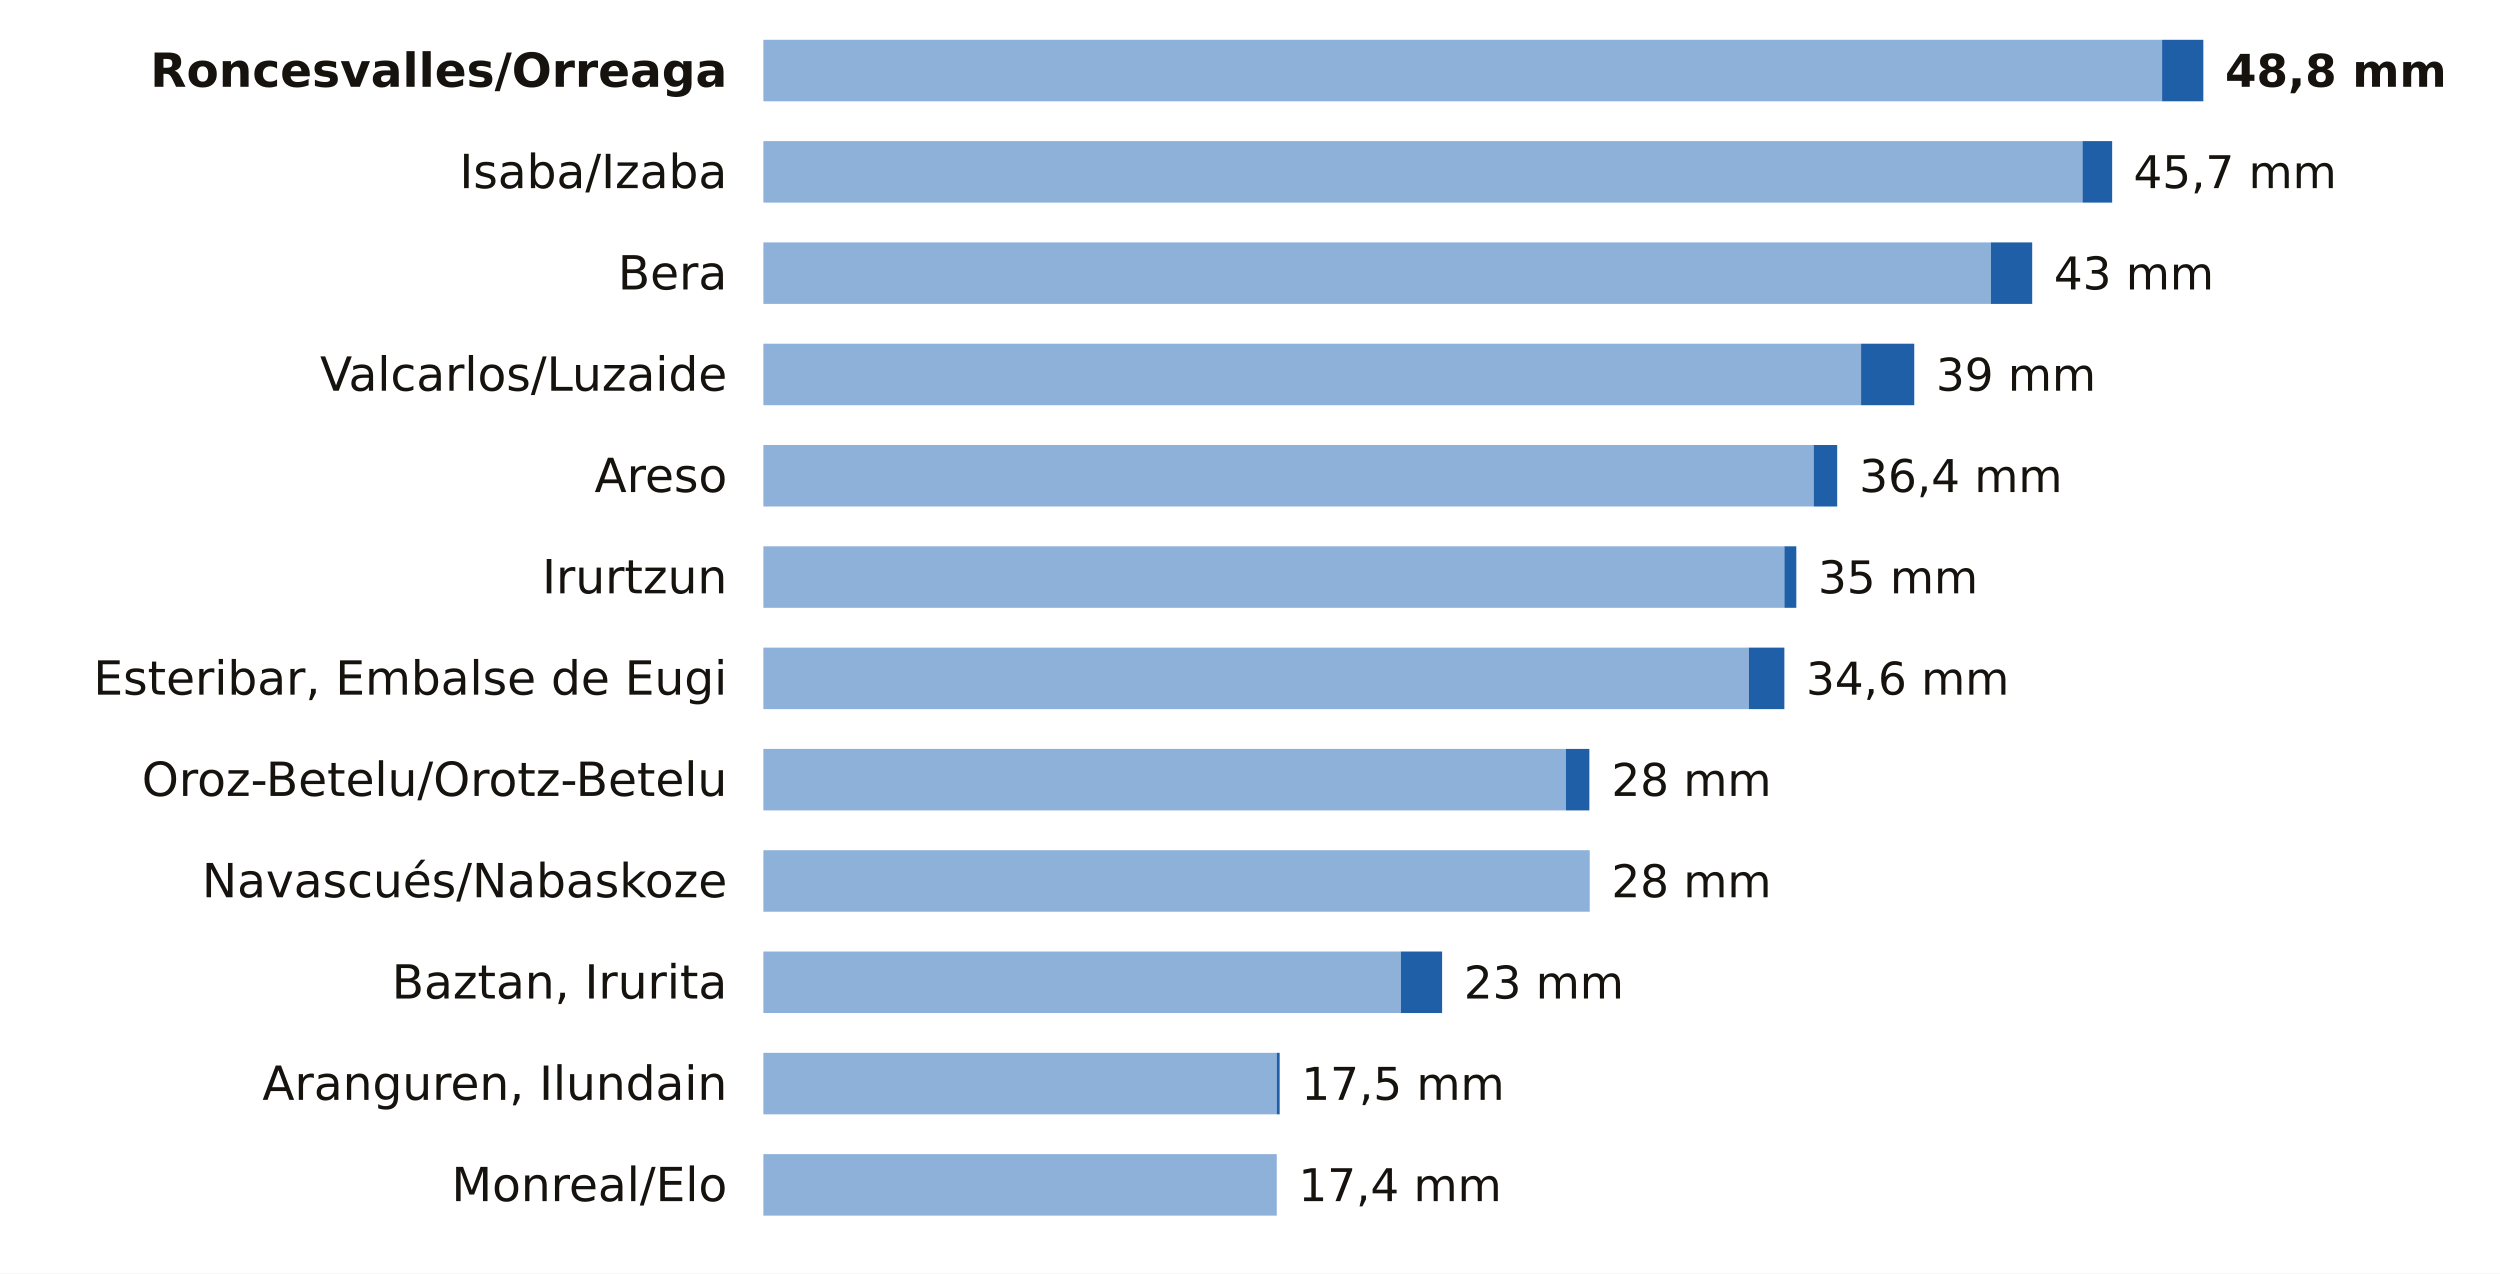
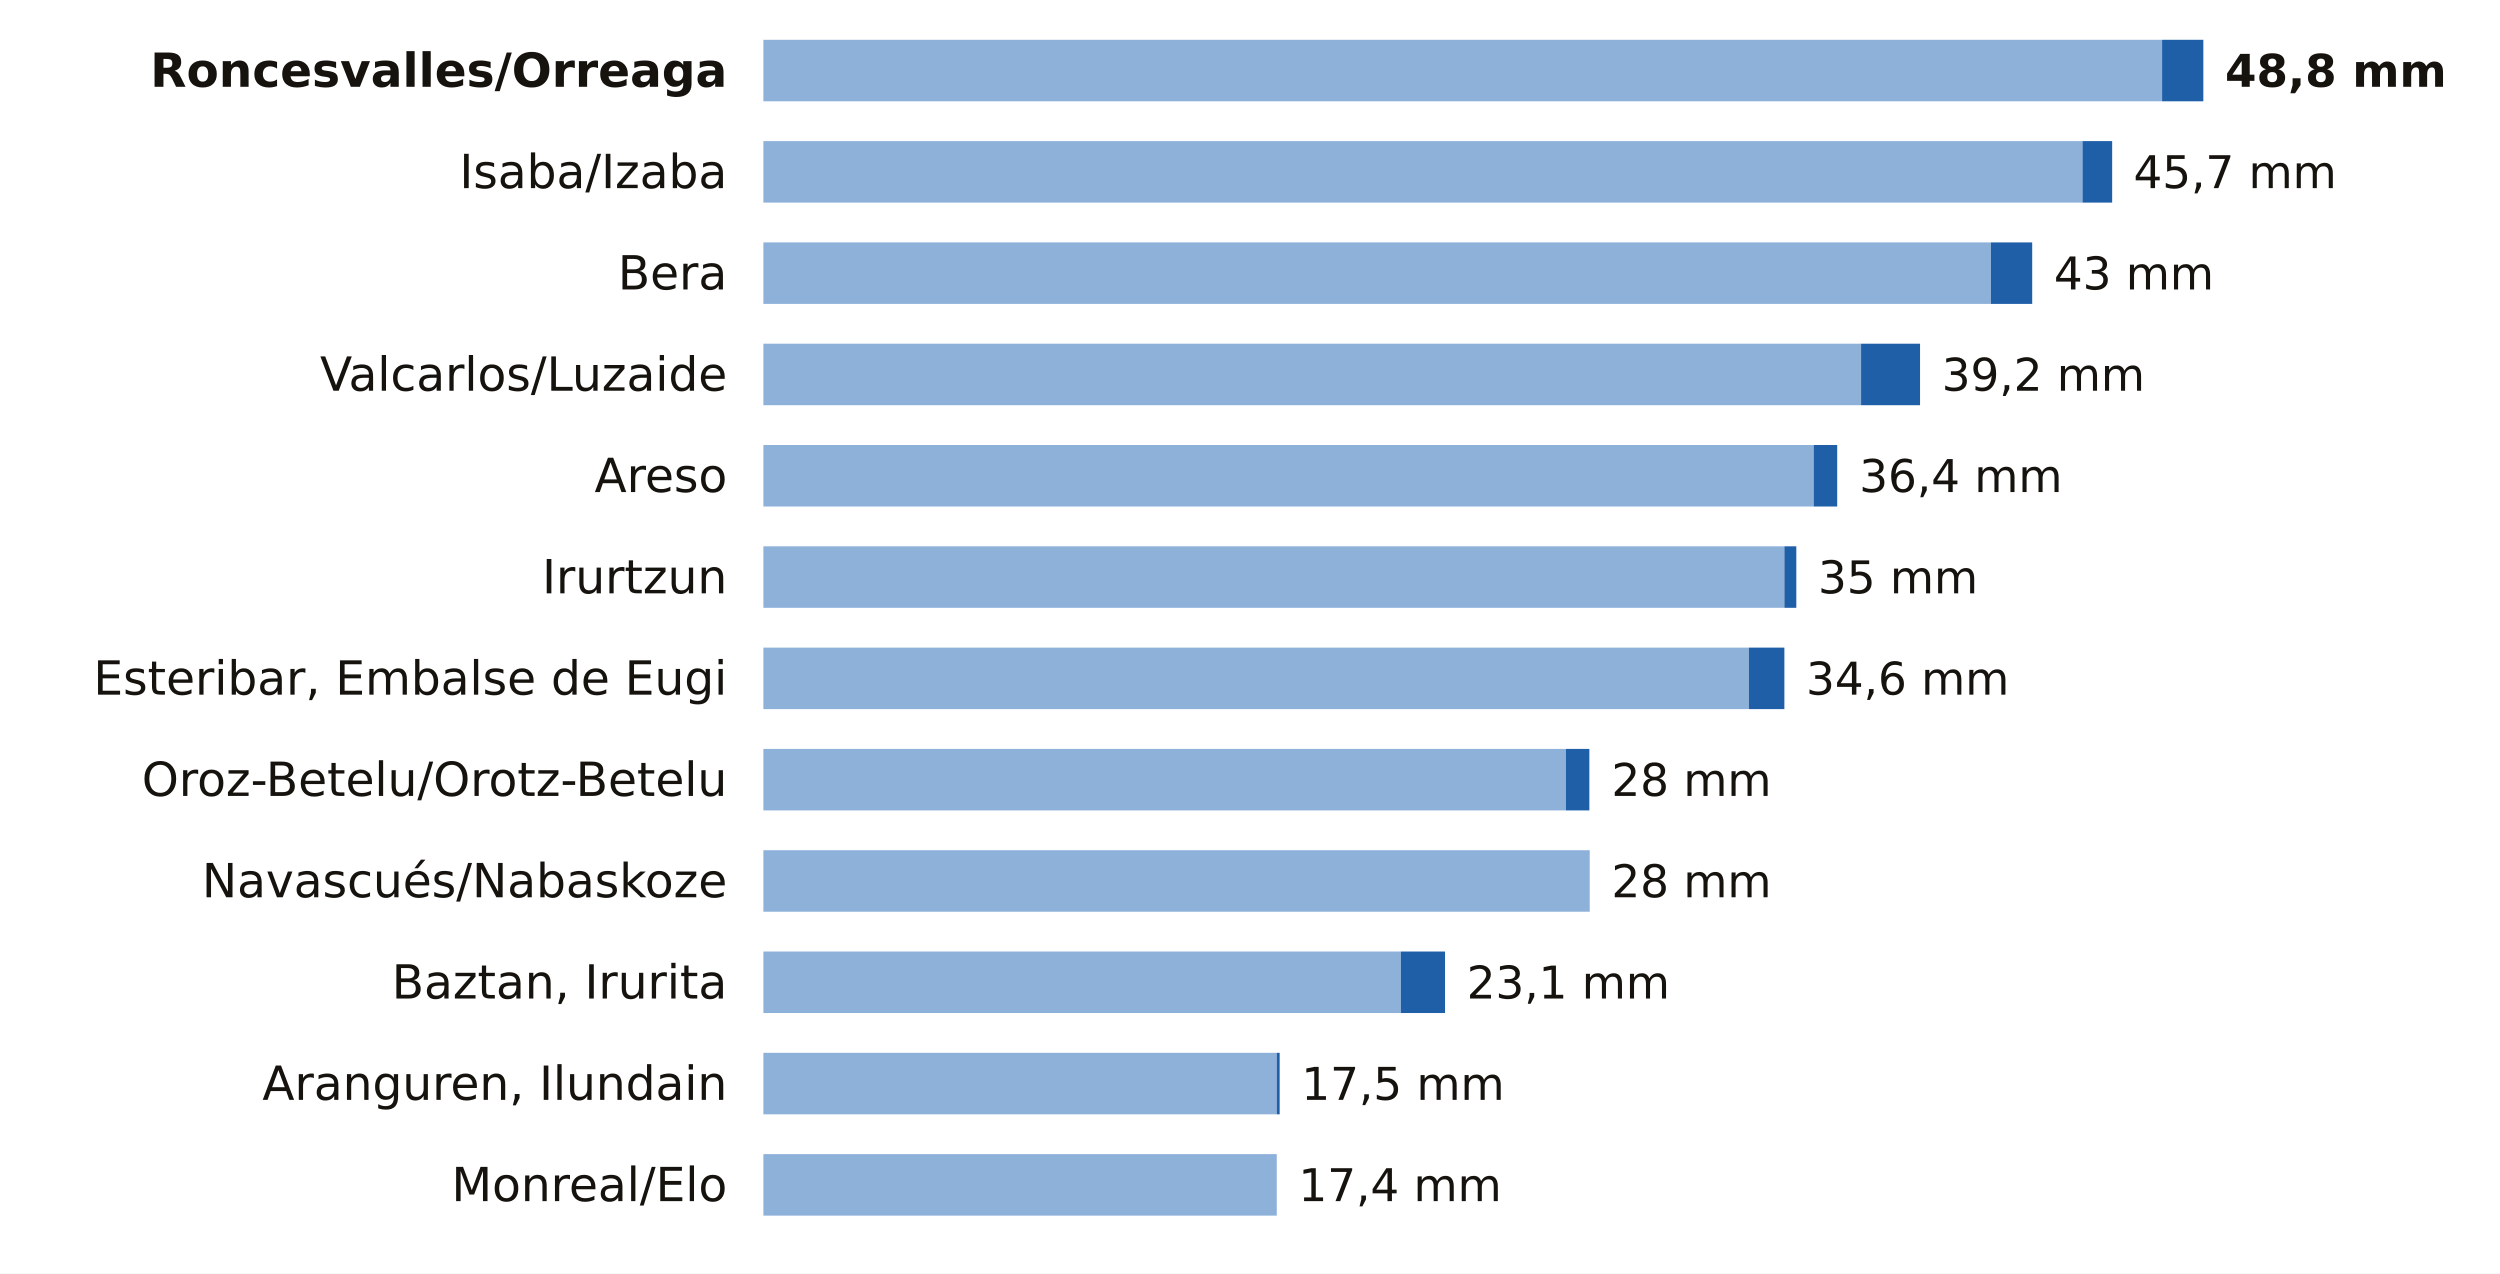
<svg xmlns="http://www.w3.org/2000/svg" viewBox="0 0 691 352" width="691" height="352" role="img" aria-label="La lluvia de los últimos 7 días en las estaciones de AEMET de Navarra">
  <rect width="691" height="352" fill="#FFFFFF" />
  <text x="201.0" y="24.0" font-size="13" fill="#16130F" text-anchor="end" font-weight="600" font-family="Public Sans, DejaVu Sans, Arial, sans-serif">Roncesvalles/Orreaga</text>
  <rect x="211" y="11" width="386.6" height="17" fill="#8EB1DA" />
  <rect x="597.6" y="11" width="11.4" height="17" fill="#1F5FA8" />
  <text x="615.0" y="24.0" font-size="12.5" fill="#16130F" text-anchor="start" font-weight="700" font-family="Public Sans, DejaVu Sans, Arial, sans-serif">48,8 mm</text>
  <text x="201.0" y="52.0" font-size="13" fill="#16130F" text-anchor="end" font-weight="400" font-family="Public Sans, DejaVu Sans, Arial, sans-serif">Isaba/Izaba</text>
  <rect x="211" y="39" width="364.6" height="17" fill="#8EB1DA" />
  <rect x="575.6" y="39" width="8.2" height="17" fill="#1F5FA8" />
  <text x="589.7" y="52.0" font-size="12.5" fill="#16130F" text-anchor="start" font-weight="500" font-family="Public Sans, DejaVu Sans, Arial, sans-serif">45,7 mm</text>
  <text x="201.0" y="80.0" font-size="13" fill="#16130F" text-anchor="end" font-weight="400" font-family="Public Sans, DejaVu Sans, Arial, sans-serif">Bera</text>
  <rect x="211" y="67" width="339.3" height="17" fill="#8EB1DA" />
  <rect x="550.3" y="67" width="11.4" height="17" fill="#1F5FA8" />
  <text x="567.7" y="80.0" font-size="12.5" fill="#16130F" text-anchor="start" font-weight="500" font-family="Public Sans, DejaVu Sans, Arial, sans-serif">43 mm</text>
  <text x="201.0" y="108.0" font-size="13" fill="#16130F" text-anchor="end" font-weight="400" font-family="Public Sans, DejaVu Sans, Arial, sans-serif">Valcarlos/Luzaide</text>
  <rect x="211" y="95" width="303.4" height="17" fill="#8EB1DA" />
-   <rect x="514.4" y="95" width="14.7" height="17" fill="#1F5FA8" />
-   <text x="535.1" y="108.0" font-size="12.5" fill="#16130F" text-anchor="start" font-weight="500" font-family="Public Sans, DejaVu Sans, Arial, sans-serif">39 mm</text>
+   <rect x="514.4" y="95" width="16.3" height="17" fill="#1F5FA8" />
+   <text x="536.7" y="108.0" font-size="12.5" fill="#16130F" text-anchor="start" font-weight="500" font-family="Public Sans, DejaVu Sans, Arial, sans-serif">39,2 mm</text>
  <text x="201.0" y="136.0" font-size="13" fill="#16130F" text-anchor="end" font-weight="400" font-family="Public Sans, DejaVu Sans, Arial, sans-serif">Areso</text>
  <rect x="211" y="123" width="290.3" height="17" fill="#8EB1DA" />
  <rect x="501.3" y="123" width="6.5" height="17" fill="#1F5FA8" />
  <text x="513.9" y="136.0" font-size="12.5" fill="#16130F" text-anchor="start" font-weight="500" font-family="Public Sans, DejaVu Sans, Arial, sans-serif">36,4 mm</text>
  <text x="201.0" y="164.0" font-size="13" fill="#16130F" text-anchor="end" font-weight="400" font-family="Public Sans, DejaVu Sans, Arial, sans-serif">Irurtzun</text>
  <rect x="211" y="151" width="282.2" height="17" fill="#8EB1DA" />
  <rect x="493.2" y="151" width="3.3" height="17" fill="#1F5FA8" />
  <text x="502.5" y="164.0" font-size="12.5" fill="#16130F" text-anchor="start" font-weight="500" font-family="Public Sans, DejaVu Sans, Arial, sans-serif">35 mm</text>
  <text x="201.0" y="192.0" font-size="13" fill="#16130F" text-anchor="end" font-weight="400" font-family="Public Sans, DejaVu Sans, Arial, sans-serif">Esteribar, Embalse de Eugi</text>
  <rect x="211" y="179" width="272.4" height="17" fill="#8EB1DA" />
  <rect x="483.4" y="179" width="9.8" height="17" fill="#1F5FA8" />
  <text x="499.2" y="192.0" font-size="12.5" fill="#16130F" text-anchor="start" font-weight="500" font-family="Public Sans, DejaVu Sans, Arial, sans-serif">34,6 mm</text>
  <text x="201.0" y="220.0" font-size="13" fill="#16130F" text-anchor="end" font-weight="400" font-family="Public Sans, DejaVu Sans, Arial, sans-serif">Oroz-Betelu/Orotz-Betelu</text>
  <rect x="211" y="207" width="221.8" height="17" fill="#8EB1DA" />
  <rect x="432.8" y="207" width="6.5" height="17" fill="#1F5FA8" />
  <text x="445.4" y="220.0" font-size="12.5" fill="#16130F" text-anchor="start" font-weight="500" font-family="Public Sans, DejaVu Sans, Arial, sans-serif">28 mm</text>
  <text x="201.0" y="248.0" font-size="13" fill="#16130F" text-anchor="end" font-weight="400" font-family="Public Sans, DejaVu Sans, Arial, sans-serif">Navascués/Nabaskoze</text>
  <rect x="211" y="235" width="228.4" height="17" fill="#8EB1DA" />
  <text x="445.4" y="248.0" font-size="12.5" fill="#16130F" text-anchor="start" font-weight="500" font-family="Public Sans, DejaVu Sans, Arial, sans-serif">28 mm</text>
  <text x="201.0" y="276.0" font-size="13" fill="#16130F" text-anchor="end" font-weight="400" font-family="Public Sans, DejaVu Sans, Arial, sans-serif">Baztan, Irurita</text>
  <rect x="211" y="263" width="176.2" height="17" fill="#8EB1DA" />
-   <rect x="387.2" y="263" width="11.4" height="17" fill="#1F5FA8" />
-   <text x="404.6" y="276.0" font-size="12.5" fill="#16130F" text-anchor="start" font-weight="500" font-family="Public Sans, DejaVu Sans, Arial, sans-serif">23 mm</text>
+   <rect x="387.2" y="263" width="12.2" height="17" fill="#1F5FA8" />
+   <text x="405.4" y="276.0" font-size="12.5" fill="#16130F" text-anchor="start" font-weight="500" font-family="Public Sans, DejaVu Sans, Arial, sans-serif">23,1 mm</text>
  <text x="201.0" y="304.0" font-size="13" fill="#16130F" text-anchor="end" font-weight="400" font-family="Public Sans, DejaVu Sans, Arial, sans-serif">Aranguren, Ilundain</text>
  <rect x="211" y="291" width="141.9" height="17" fill="#8EB1DA" />
  <rect x="352.9" y="291" width="0.8" height="17" fill="#1F5FA8" />
  <text x="359.7" y="304.0" font-size="12.5" fill="#16130F" text-anchor="start" font-weight="500" font-family="Public Sans, DejaVu Sans, Arial, sans-serif">17,5 mm</text>
  <text x="201.0" y="332.0" font-size="13" fill="#16130F" text-anchor="end" font-weight="400" font-family="Public Sans, DejaVu Sans, Arial, sans-serif">Monreal/Elo</text>
  <rect x="211" y="319" width="141.9" height="17" fill="#8EB1DA" />
  <text x="358.9" y="332.0" font-size="12.5" fill="#16130F" text-anchor="start" font-weight="500" font-family="Public Sans, DejaVu Sans, Arial, sans-serif">17,4 mm</text>
</svg>
